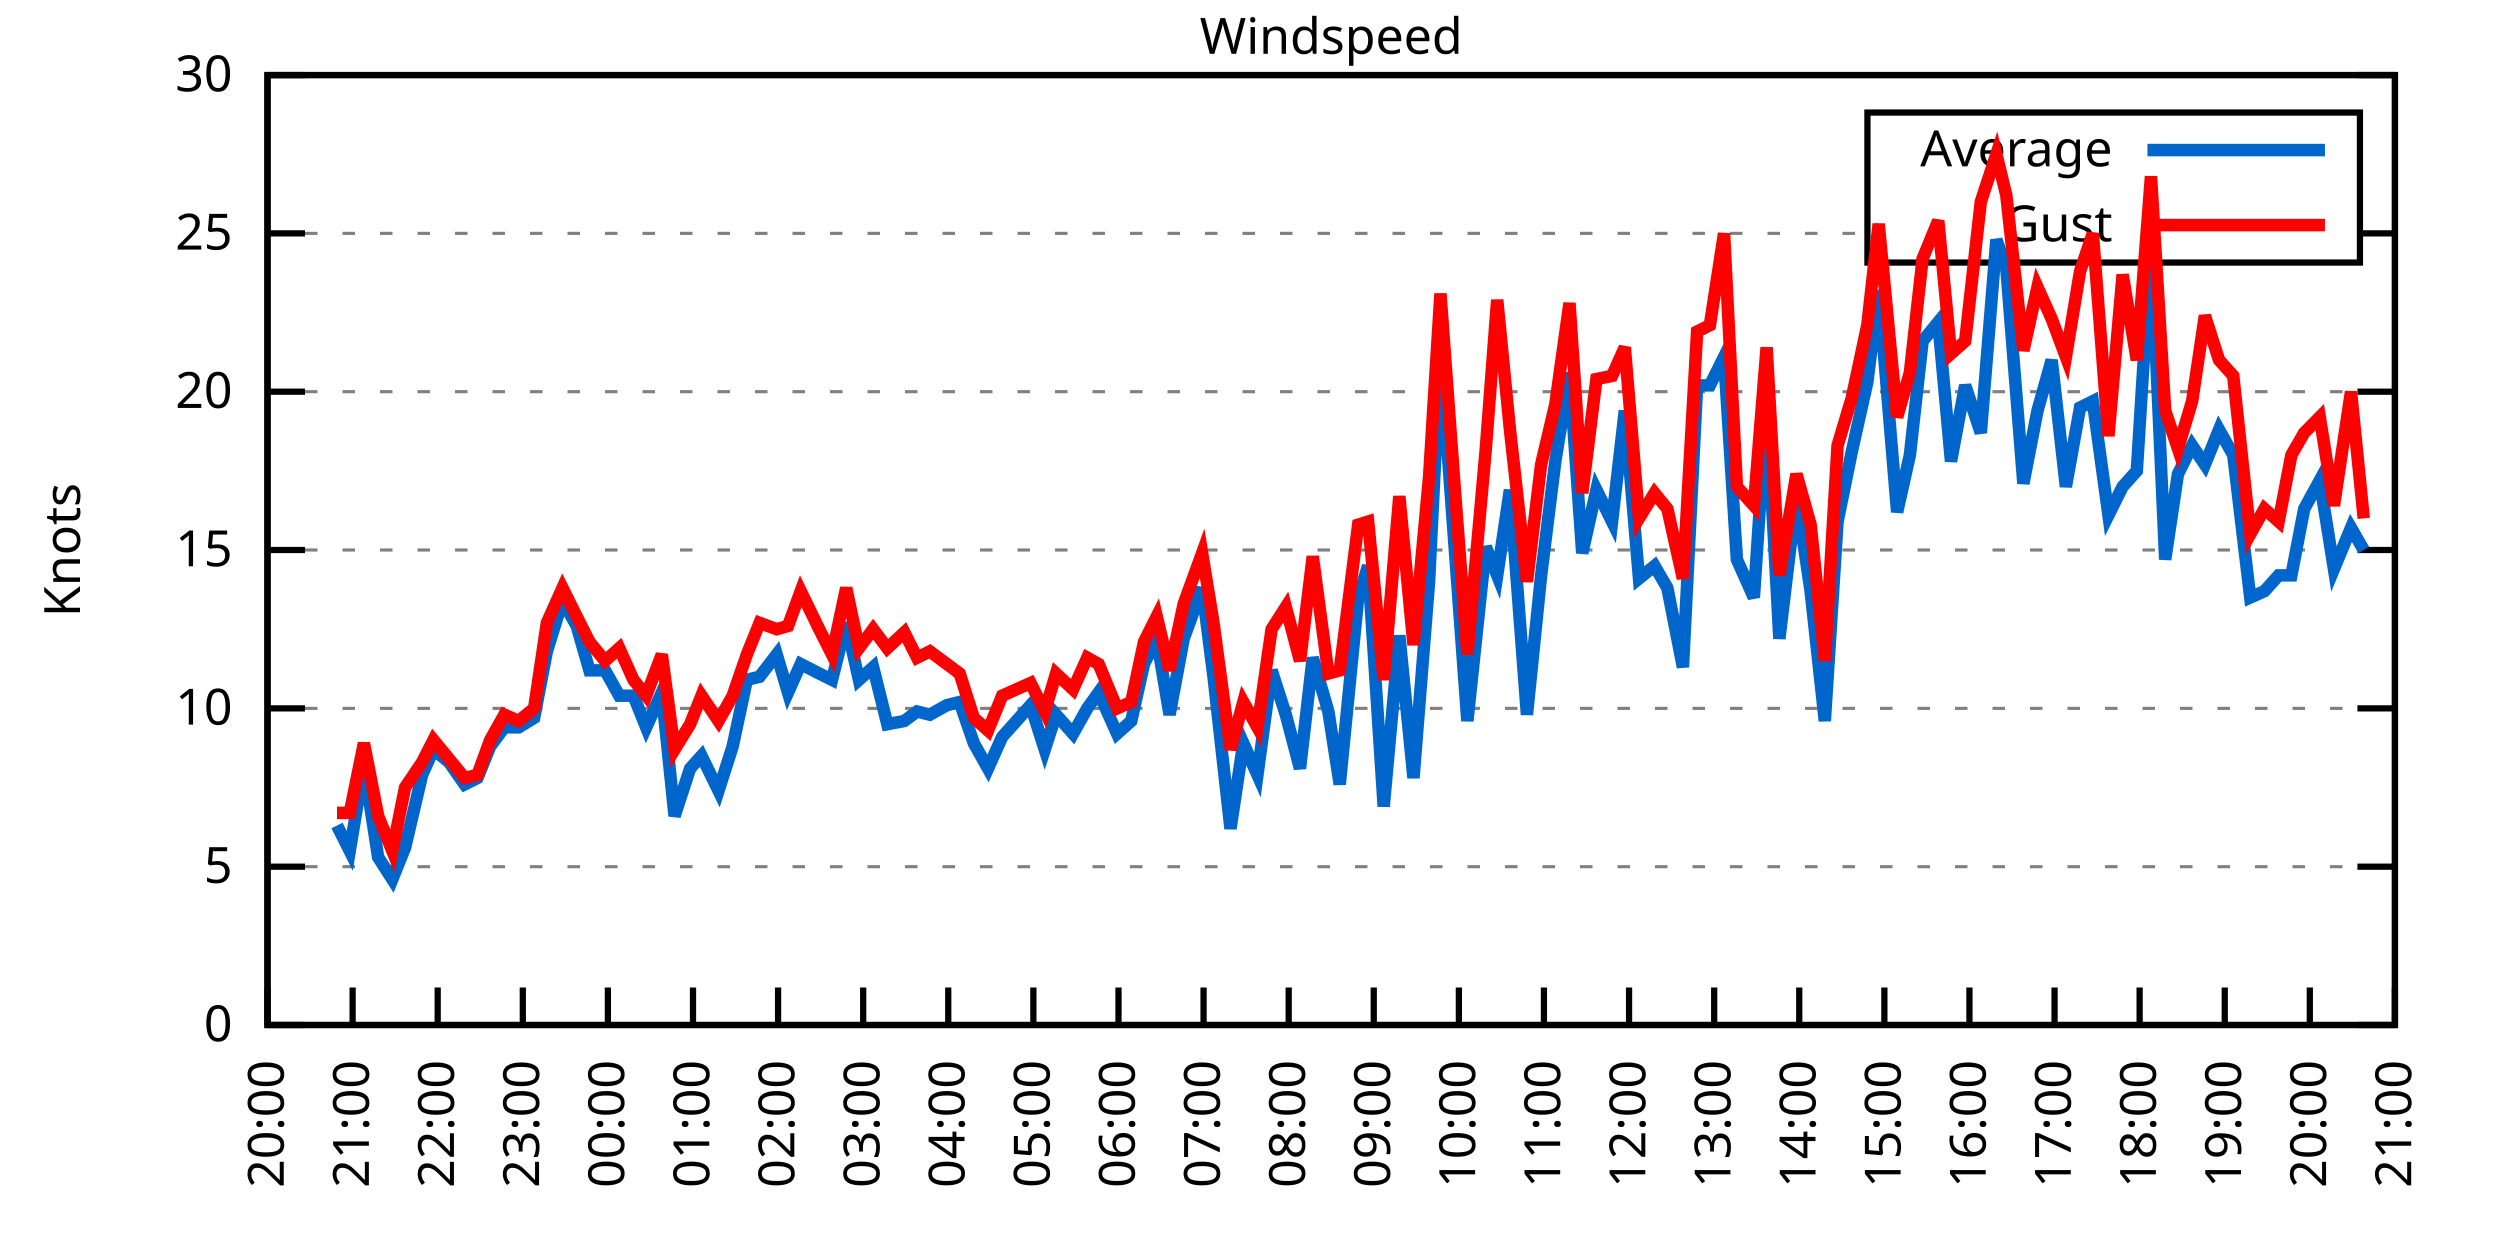
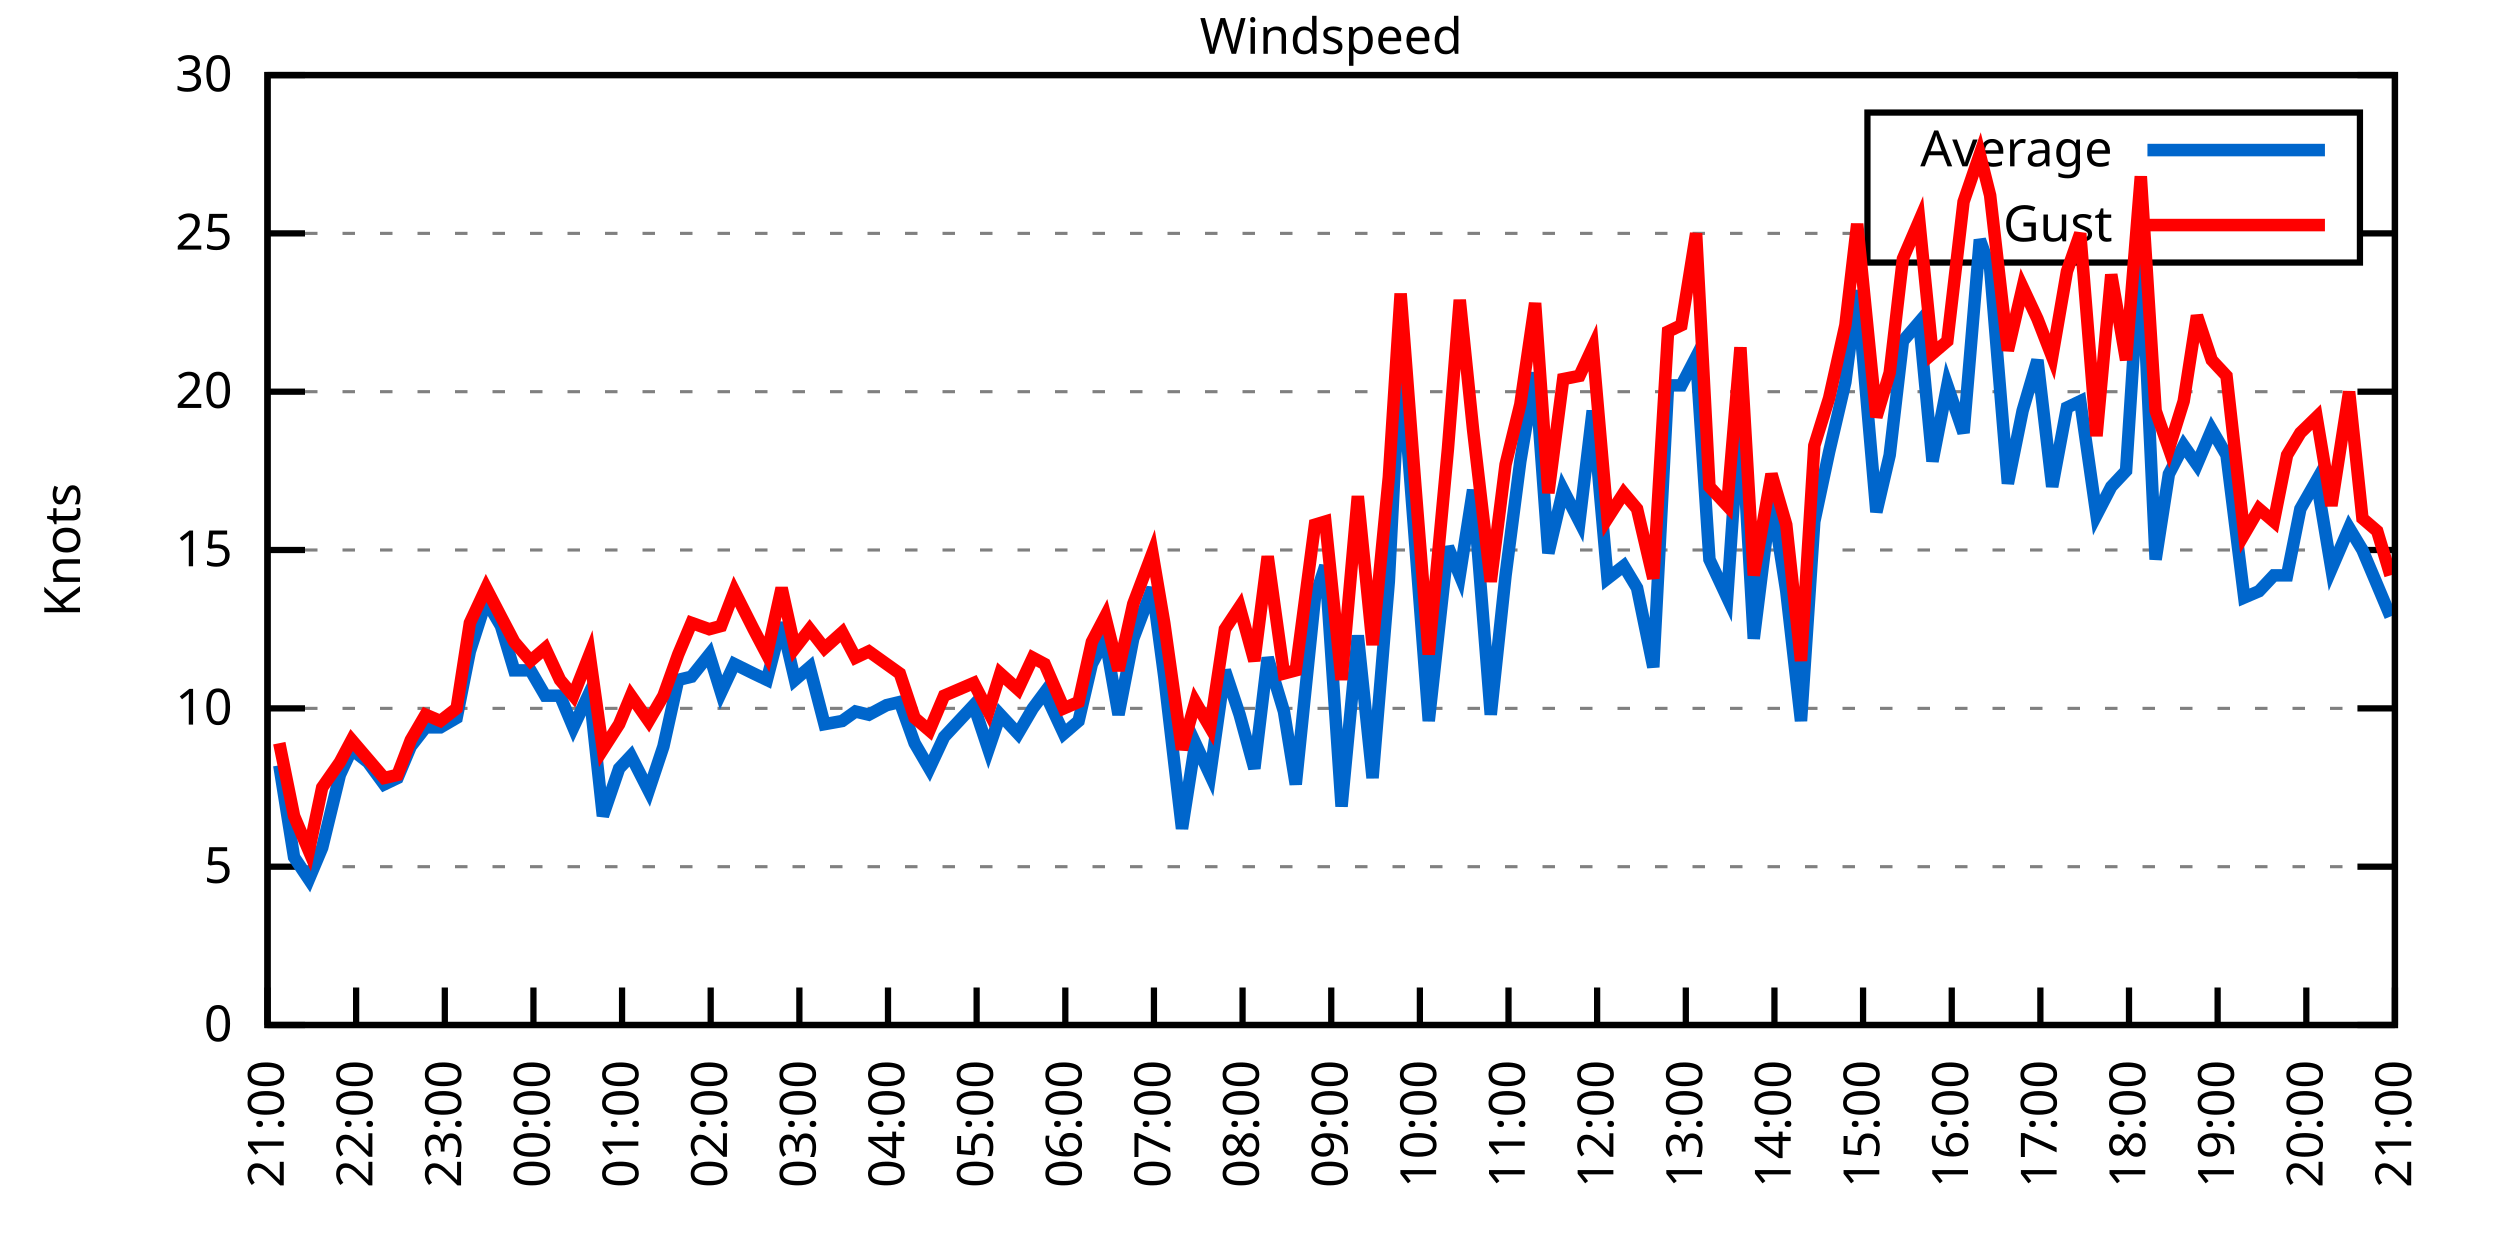
<svg xmlns="http://www.w3.org/2000/svg" xmlns:xlink="http://www.w3.org/1999/xlink" width="400" height="200" viewBox="0 0 400 200">
  <g id="gnuplot_canvas">
    <rect x="0" y="0" width="400" height="200" fill="none" />
    <defs>
      <circle id="gpDot" r="0.5" stroke-width="0.5" stroke="currentColor" />
      <path id="gpPt0" stroke-width="0.333" stroke="currentColor" d="M-1,0 h2 M0,-1 v2" />
      <path id="gpPt1" stroke-width="0.333" stroke="currentColor" d="M-1,-1 L1,1 M1,-1 L-1,1" />
      <path id="gpPt2" stroke-width="0.333" stroke="currentColor" d="M-1,0 L1,0 M0,-1 L0,1 M-1,-1 L1,1 M-1,1 L1,-1" />
      <rect id="gpPt3" stroke-width="0.333" stroke="currentColor" x="-1" y="-1" width="2" height="2" />
      <rect id="gpPt4" stroke-width="0.333" stroke="currentColor" fill="currentColor" x="-1" y="-1" width="2" height="2" />
      <circle id="gpPt5" stroke-width="0.333" stroke="currentColor" cx="0" cy="0" r="1" />
      <use xlink:href="#gpPt5" id="gpPt6" fill="currentColor" stroke="none" />
      <path id="gpPt7" stroke-width="0.333" stroke="currentColor" d="M0,-1.33 L-1.33,0.67 L1.33,0.67 z" />
      <use xlink:href="#gpPt7" id="gpPt8" fill="currentColor" stroke="none" />
      <use xlink:href="#gpPt7" id="gpPt9" stroke="currentColor" transform="rotate(180)" />
      <use xlink:href="#gpPt9" id="gpPt10" fill="currentColor" stroke="none" />
      <use xlink:href="#gpPt3" id="gpPt11" stroke="currentColor" transform="rotate(45)" />
      <use xlink:href="#gpPt11" id="gpPt12" fill="currentColor" stroke="none" />
      <path id="gpPt13" stroke-width="0.333" stroke="currentColor" d="M0,1.330 L1.265,0.411 L0.782,-1.067 L-0.782,-1.076 L-1.265,0.411 z" />
      <use xlink:href="#gpPt13" id="gpPt14" fill="currentColor" stroke="none" />
      <filter id="textbox" filterUnits="objectBoundingBox" x="0" y="0" height="1" width="1">
        <feFlood flood-color="white" flood-opacity="1" result="bgnd" />
        <feComposite in="SourceGraphic" in2="bgnd" operator="atop" />
      </filter>
      <filter id="greybox" filterUnits="objectBoundingBox" x="0" y="0" height="1" width="1">
        <feFlood flood-color="lightgrey" flood-opacity="1" result="grey" />
        <feComposite in="SourceGraphic" in2="grey" operator="atop" />
      </filter>
    </defs>
    <g fill="none" color="white" stroke="currentColor" stroke-width="1.00" stroke-linecap="butt" stroke-linejoin="miter">
</g>
    <g fill="none" color="black" stroke="currentColor" stroke-width="1.00" stroke-linecap="butt" stroke-linejoin="miter">
      <g stroke="none" shape-rendering="crispEdges">
        <polygon fill="rgb(255, 255, 255)" points="42.80,164.00 383.18,164.00 383.18,12.02 42.80,12.02 " />
      </g>
    </g>
    <g fill="none" color="black" stroke="currentColor" stroke-width="1.00" stroke-linecap="butt" stroke-linejoin="miter">
</g>
    <g fill="none" color="black" stroke="black" stroke-width="0.50" stroke-linecap="butt" stroke-linejoin="miter">
</g>
    <g fill="none" color="gray" stroke="currentColor" stroke-width="0.50" stroke-linecap="butt" stroke-linejoin="miter">
      <path stroke="gray" stroke-dasharray="2,4" class="gridline" d="M42.80,164.00 L383.19,164.00  " />
    </g>
    <g fill="none" color="gray" stroke="gray" stroke-width="1.00" stroke-linecap="butt" stroke-linejoin="miter">
</g>
    <g fill="none" color="black" stroke="currentColor" stroke-width="1.00" stroke-linecap="butt" stroke-linejoin="miter">
      <path stroke="black" d="M42.80,164.00 L48.80,164.00 M383.19,164.00 L377.19,164.00  " />
      <g transform="translate(37.20,166.60)" stroke="none" fill="black" font-family="Sans" font-size="8.00" text-anchor="end">
        <text>
          <tspan font-family="Sans"> 0</tspan>
        </text>
      </g>
    </g>
    <g fill="none" color="black" stroke="currentColor" stroke-width="1.00" stroke-linecap="butt" stroke-linejoin="miter">
</g>
    <g fill="none" color="black" stroke="black" stroke-width="0.50" stroke-linecap="butt" stroke-linejoin="miter">
</g>
    <g fill="none" color="gray" stroke="currentColor" stroke-width="0.50" stroke-linecap="butt" stroke-linejoin="miter">
      <path stroke="gray" stroke-dasharray="2,4" class="gridline" d="M42.80,138.67 L383.19,138.67  " />
    </g>
    <g fill="none" color="gray" stroke="gray" stroke-width="1.00" stroke-linecap="butt" stroke-linejoin="miter">
</g>
    <g fill="none" color="black" stroke="currentColor" stroke-width="1.00" stroke-linecap="butt" stroke-linejoin="miter">
      <path stroke="black" d="M42.80,138.67 L48.80,138.67 M383.19,138.67 L377.19,138.67  " />
      <g transform="translate(37.20,141.27)" stroke="none" fill="black" font-family="Sans" font-size="8.00" text-anchor="end">
        <text>
          <tspan font-family="Sans"> 5</tspan>
        </text>
      </g>
    </g>
    <g fill="none" color="black" stroke="currentColor" stroke-width="1.00" stroke-linecap="butt" stroke-linejoin="miter">
</g>
    <g fill="none" color="black" stroke="black" stroke-width="0.50" stroke-linecap="butt" stroke-linejoin="miter">
</g>
    <g fill="none" color="gray" stroke="currentColor" stroke-width="0.50" stroke-linecap="butt" stroke-linejoin="miter">
      <path stroke="gray" stroke-dasharray="2,4" class="gridline" d="M42.80,113.34 L383.19,113.34  " />
    </g>
    <g fill="none" color="gray" stroke="gray" stroke-width="1.00" stroke-linecap="butt" stroke-linejoin="miter">
</g>
    <g fill="none" color="black" stroke="currentColor" stroke-width="1.00" stroke-linecap="butt" stroke-linejoin="miter">
      <path stroke="black" d="M42.80,113.34 L48.80,113.34 M383.19,113.34 L377.19,113.34  " />
      <g transform="translate(37.20,115.94)" stroke="none" fill="black" font-family="Sans" font-size="8.00" text-anchor="end">
        <text>
          <tspan font-family="Sans"> 10</tspan>
        </text>
      </g>
    </g>
    <g fill="none" color="black" stroke="currentColor" stroke-width="1.00" stroke-linecap="butt" stroke-linejoin="miter">
</g>
    <g fill="none" color="black" stroke="black" stroke-width="0.50" stroke-linecap="butt" stroke-linejoin="miter">
</g>
    <g fill="none" color="gray" stroke="currentColor" stroke-width="0.50" stroke-linecap="butt" stroke-linejoin="miter">
      <path stroke="gray" stroke-dasharray="2,4" class="gridline" d="M42.80,88.00 L383.19,88.00  " />
    </g>
    <g fill="none" color="gray" stroke="gray" stroke-width="1.00" stroke-linecap="butt" stroke-linejoin="miter">
</g>
    <g fill="none" color="black" stroke="currentColor" stroke-width="1.00" stroke-linecap="butt" stroke-linejoin="miter">
      <path stroke="black" d="M42.80,88.00 L48.80,88.00 M383.19,88.00 L377.19,88.00  " />
      <g transform="translate(37.20,90.60)" stroke="none" fill="black" font-family="Sans" font-size="8.00" text-anchor="end">
        <text>
          <tspan font-family="Sans"> 15</tspan>
        </text>
      </g>
    </g>
    <g fill="none" color="black" stroke="currentColor" stroke-width="1.00" stroke-linecap="butt" stroke-linejoin="miter">
</g>
    <g fill="none" color="black" stroke="black" stroke-width="0.50" stroke-linecap="butt" stroke-linejoin="miter">
</g>
    <g fill="none" color="gray" stroke="currentColor" stroke-width="0.50" stroke-linecap="butt" stroke-linejoin="miter">
      <path stroke="gray" stroke-dasharray="2,4" class="gridline" d="M42.80,62.67 L383.19,62.67  " />
    </g>
    <g fill="none" color="gray" stroke="gray" stroke-width="1.00" stroke-linecap="butt" stroke-linejoin="miter">
</g>
    <g fill="none" color="black" stroke="currentColor" stroke-width="1.00" stroke-linecap="butt" stroke-linejoin="miter">
      <path stroke="black" d="M42.80,62.67 L48.80,62.67 M383.19,62.67 L377.19,62.67  " />
      <g transform="translate(37.20,65.27)" stroke="none" fill="black" font-family="Sans" font-size="8.00" text-anchor="end">
        <text>
          <tspan font-family="Sans"> 20</tspan>
        </text>
      </g>
    </g>
    <g fill="none" color="black" stroke="currentColor" stroke-width="1.00" stroke-linecap="butt" stroke-linejoin="miter">
</g>
    <g fill="none" color="black" stroke="black" stroke-width="0.50" stroke-linecap="butt" stroke-linejoin="miter">
</g>
    <g fill="none" color="gray" stroke="currentColor" stroke-width="0.50" stroke-linecap="butt" stroke-linejoin="miter">
      <path stroke="gray" stroke-dasharray="2,4" class="gridline" d="M42.80,37.34 L298.79,37.34 M377.59,37.34 L383.19,37.34  " />
    </g>
    <g fill="none" color="gray" stroke="gray" stroke-width="1.00" stroke-linecap="butt" stroke-linejoin="miter">
</g>
    <g fill="none" color="black" stroke="currentColor" stroke-width="1.00" stroke-linecap="butt" stroke-linejoin="miter">
      <path stroke="black" d="M42.80,37.34 L48.80,37.34 M383.19,37.34 L377.19,37.34  " />
      <g transform="translate(37.20,39.94)" stroke="none" fill="black" font-family="Sans" font-size="8.00" text-anchor="end">
        <text>
          <tspan font-family="Sans"> 25</tspan>
        </text>
      </g>
    </g>
    <g fill="none" color="black" stroke="currentColor" stroke-width="1.00" stroke-linecap="butt" stroke-linejoin="miter">
</g>
    <g fill="none" color="black" stroke="black" stroke-width="0.50" stroke-linecap="butt" stroke-linejoin="miter">
</g>
    <g fill="none" color="gray" stroke="currentColor" stroke-width="0.50" stroke-linecap="butt" stroke-linejoin="miter">
      <path stroke="gray" stroke-dasharray="2,4" class="gridline" d="M42.80,12.01 L383.19,12.01  " />
    </g>
    <g fill="none" color="gray" stroke="gray" stroke-width="1.00" stroke-linecap="butt" stroke-linejoin="miter">
</g>
    <g fill="none" color="black" stroke="currentColor" stroke-width="1.00" stroke-linecap="butt" stroke-linejoin="miter">
      <path stroke="black" d="M42.80,12.01 L48.80,12.01 M383.19,12.01 L377.19,12.01  " />
      <g transform="translate(37.20,14.61)" stroke="none" fill="black" font-family="Sans" font-size="8.00" text-anchor="end">
        <text>
          <tspan font-family="Sans"> 30</tspan>
        </text>
      </g>
    </g>
    <g fill="none" color="black" stroke="currentColor" stroke-width="1.00" stroke-linecap="butt" stroke-linejoin="miter">
      <path stroke="black" d="M42.80,164.00 L42.80,158.00  " />
      <g transform="translate(45.40,169.60) rotate(270.00)" stroke="none" fill="black" font-family="Sans" font-size="8.00" text-anchor="end">
        <text>
-           <tspan font-family="Sans">20:00</tspan>
-         </text>
-       </g>
-     </g>
-     <g fill="none" color="black" stroke="currentColor" stroke-width="1.00" stroke-linecap="butt" stroke-linejoin="miter">
-       <path stroke="black" d="M56.42,164.00 L56.42,158.00  " />
-       <g transform="translate(59.02,169.60) rotate(270.00)" stroke="none" fill="black" font-family="Sans" font-size="8.00" text-anchor="end">
-         <text>
          <tspan font-family="Sans">21:00</tspan>
        </text>
      </g>
    </g>
    <g fill="none" color="black" stroke="currentColor" stroke-width="1.00" stroke-linecap="butt" stroke-linejoin="miter">
-       <path stroke="black" d="M70.03,164.00 L70.03,158.00  " />
-       <g transform="translate(72.63,169.60) rotate(270.00)" stroke="none" fill="black" font-family="Sans" font-size="8.00" text-anchor="end">
+       <path stroke="black" d="M56.98,164.00 L56.98,158.00  " />
+       <g transform="translate(59.58,169.60) rotate(270.00)" stroke="none" fill="black" font-family="Sans" font-size="8.00" text-anchor="end">
        <text>
          <tspan font-family="Sans">22:00</tspan>
        </text>
      </g>
    </g>
    <g fill="none" color="black" stroke="currentColor" stroke-width="1.00" stroke-linecap="butt" stroke-linejoin="miter">
-       <path stroke="black" d="M83.65,164.00 L83.65,158.00  " />
-       <g transform="translate(86.25,169.60) rotate(270.00)" stroke="none" fill="black" font-family="Sans" font-size="8.00" text-anchor="end">
+       <path stroke="black" d="M71.17,164.00 L71.17,158.00  " />
+       <g transform="translate(73.77,169.60) rotate(270.00)" stroke="none" fill="black" font-family="Sans" font-size="8.00" text-anchor="end">
        <text>
          <tspan font-family="Sans">23:00</tspan>
        </text>
      </g>
    </g>
    <g fill="none" color="black" stroke="currentColor" stroke-width="1.00" stroke-linecap="butt" stroke-linejoin="miter">
-       <path stroke="black" d="M97.26,164.00 L97.26,158.00  " />
-       <g transform="translate(99.86,169.60) rotate(270.00)" stroke="none" fill="black" font-family="Sans" font-size="8.00" text-anchor="end">
+       <path stroke="black" d="M85.35,164.00 L85.35,158.00  " />
+       <g transform="translate(87.95,169.60) rotate(270.00)" stroke="none" fill="black" font-family="Sans" font-size="8.00" text-anchor="end">
        <text>
          <tspan font-family="Sans">00:00</tspan>
        </text>
      </g>
    </g>
    <g fill="none" color="black" stroke="currentColor" stroke-width="1.00" stroke-linecap="butt" stroke-linejoin="miter">
-       <path stroke="black" d="M110.88,164.00 L110.88,158.00  " />
-       <g transform="translate(113.48,169.60) rotate(270.00)" stroke="none" fill="black" font-family="Sans" font-size="8.00" text-anchor="end">
+       <path stroke="black" d="M99.53,164.00 L99.53,158.00  " />
+       <g transform="translate(102.13,169.60) rotate(270.00)" stroke="none" fill="black" font-family="Sans" font-size="8.00" text-anchor="end">
        <text>
          <tspan font-family="Sans">01:00</tspan>
        </text>
      </g>
    </g>
    <g fill="none" color="black" stroke="currentColor" stroke-width="1.00" stroke-linecap="butt" stroke-linejoin="miter">
-       <path stroke="black" d="M124.49,164.00 L124.49,158.00  " />
-       <g transform="translate(127.09,169.60) rotate(270.00)" stroke="none" fill="black" font-family="Sans" font-size="8.00" text-anchor="end">
+       <path stroke="black" d="M113.71,164.00 L113.71,158.00  " />
+       <g transform="translate(116.31,169.60) rotate(270.00)" stroke="none" fill="black" font-family="Sans" font-size="8.00" text-anchor="end">
        <text>
          <tspan font-family="Sans">02:00</tspan>
        </text>
      </g>
    </g>
    <g fill="none" color="black" stroke="currentColor" stroke-width="1.00" stroke-linecap="butt" stroke-linejoin="miter">
-       <path stroke="black" d="M138.11,164.00 L138.11,158.00  " />
-       <g transform="translate(140.71,169.60) rotate(270.00)" stroke="none" fill="black" font-family="Sans" font-size="8.00" text-anchor="end">
+       <path stroke="black" d="M127.90,164.00 L127.90,158.00  " />
+       <g transform="translate(130.50,169.60) rotate(270.00)" stroke="none" fill="black" font-family="Sans" font-size="8.00" text-anchor="end">
        <text>
          <tspan font-family="Sans">03:00</tspan>
        </text>
      </g>
    </g>
    <g fill="none" color="black" stroke="currentColor" stroke-width="1.00" stroke-linecap="butt" stroke-linejoin="miter">
-       <path stroke="black" d="M151.72,164.00 L151.72,158.00  " />
-       <g transform="translate(154.32,169.60) rotate(270.00)" stroke="none" fill="black" font-family="Sans" font-size="8.00" text-anchor="end">
+       <path stroke="black" d="M142.08,164.00 L142.08,158.00  " />
+       <g transform="translate(144.68,169.60) rotate(270.00)" stroke="none" fill="black" font-family="Sans" font-size="8.00" text-anchor="end">
        <text>
          <tspan font-family="Sans">04:00</tspan>
        </text>
      </g>
    </g>
    <g fill="none" color="black" stroke="currentColor" stroke-width="1.00" stroke-linecap="butt" stroke-linejoin="miter">
-       <path stroke="black" d="M165.34,164.00 L165.34,158.00  " />
-       <g transform="translate(167.94,169.60) rotate(270.00)" stroke="none" fill="black" font-family="Sans" font-size="8.00" text-anchor="end">
+       <path stroke="black" d="M156.26,164.00 L156.26,158.00  " />
+       <g transform="translate(158.86,169.60) rotate(270.00)" stroke="none" fill="black" font-family="Sans" font-size="8.00" text-anchor="end">
        <text>
          <tspan font-family="Sans">05:00</tspan>
        </text>
      </g>
    </g>
    <g fill="none" color="black" stroke="currentColor" stroke-width="1.00" stroke-linecap="butt" stroke-linejoin="miter">
-       <path stroke="black" d="M178.96,164.00 L178.96,158.00  " />
-       <g transform="translate(181.56,169.60) rotate(270.00)" stroke="none" fill="black" font-family="Sans" font-size="8.00" text-anchor="end">
+       <path stroke="black" d="M170.45,164.00 L170.45,158.00  " />
+       <g transform="translate(173.05,169.60) rotate(270.00)" stroke="none" fill="black" font-family="Sans" font-size="8.00" text-anchor="end">
        <text>
          <tspan font-family="Sans">06:00</tspan>
        </text>
      </g>
    </g>
    <g fill="none" color="black" stroke="currentColor" stroke-width="1.00" stroke-linecap="butt" stroke-linejoin="miter">
-       <path stroke="black" d="M192.57,164.00 L192.57,158.00  " />
-       <g transform="translate(195.17,169.60) rotate(270.00)" stroke="none" fill="black" font-family="Sans" font-size="8.00" text-anchor="end">
+       <path stroke="black" d="M184.63,164.00 L184.63,158.00  " />
+       <g transform="translate(187.23,169.60) rotate(270.00)" stroke="none" fill="black" font-family="Sans" font-size="8.00" text-anchor="end">
        <text>
          <tspan font-family="Sans">07:00</tspan>
        </text>
      </g>
    </g>
    <g fill="none" color="black" stroke="currentColor" stroke-width="1.00" stroke-linecap="butt" stroke-linejoin="miter">
-       <path stroke="black" d="M206.19,164.00 L206.19,158.00  " />
-       <g transform="translate(208.79,169.60) rotate(270.00)" stroke="none" fill="black" font-family="Sans" font-size="8.00" text-anchor="end">
+       <path stroke="black" d="M198.81,164.00 L198.81,158.00  " />
+       <g transform="translate(201.41,169.60) rotate(270.00)" stroke="none" fill="black" font-family="Sans" font-size="8.00" text-anchor="end">
        <text>
          <tspan font-family="Sans">08:00</tspan>
        </text>
      </g>
    </g>
    <g fill="none" color="black" stroke="currentColor" stroke-width="1.00" stroke-linecap="butt" stroke-linejoin="miter">
-       <path stroke="black" d="M219.80,164.00 L219.80,158.00  " />
-       <g transform="translate(222.40,169.60) rotate(270.00)" stroke="none" fill="black" font-family="Sans" font-size="8.00" text-anchor="end">
+       <path stroke="black" d="M213.00,164.00 L213.00,158.00  " />
+       <g transform="translate(215.60,169.60) rotate(270.00)" stroke="none" fill="black" font-family="Sans" font-size="8.00" text-anchor="end">
        <text>
          <tspan font-family="Sans">09:00</tspan>
        </text>
      </g>
    </g>
    <g fill="none" color="black" stroke="currentColor" stroke-width="1.00" stroke-linecap="butt" stroke-linejoin="miter">
-       <path stroke="black" d="M233.42,164.00 L233.42,158.00  " />
-       <g transform="translate(236.02,169.60) rotate(270.00)" stroke="none" fill="black" font-family="Sans" font-size="8.00" text-anchor="end">
+       <path stroke="black" d="M227.18,164.00 L227.18,158.00  " />
+       <g transform="translate(229.78,169.60) rotate(270.00)" stroke="none" fill="black" font-family="Sans" font-size="8.00" text-anchor="end">
        <text>
          <tspan font-family="Sans">10:00</tspan>
        </text>
      </g>
    </g>
    <g fill="none" color="black" stroke="currentColor" stroke-width="1.00" stroke-linecap="butt" stroke-linejoin="miter">
-       <path stroke="black" d="M247.03,164.00 L247.03,158.00  " />
-       <g transform="translate(249.63,169.60) rotate(270.00)" stroke="none" fill="black" font-family="Sans" font-size="8.00" text-anchor="end">
+       <path stroke="black" d="M241.36,164.00 L241.36,158.00  " />
+       <g transform="translate(243.96,169.60) rotate(270.00)" stroke="none" fill="black" font-family="Sans" font-size="8.00" text-anchor="end">
        <text>
          <tspan font-family="Sans">11:00</tspan>
        </text>
      </g>
    </g>
    <g fill="none" color="black" stroke="currentColor" stroke-width="1.00" stroke-linecap="butt" stroke-linejoin="miter">
-       <path stroke="black" d="M260.65,164.00 L260.65,158.00  " />
-       <g transform="translate(263.25,169.60) rotate(270.00)" stroke="none" fill="black" font-family="Sans" font-size="8.00" text-anchor="end">
+       <path stroke="black" d="M255.54,164.00 L255.54,158.00  " />
+       <g transform="translate(258.14,169.60) rotate(270.00)" stroke="none" fill="black" font-family="Sans" font-size="8.00" text-anchor="end">
        <text>
          <tspan font-family="Sans">12:00</tspan>
        </text>
      </g>
    </g>
    <g fill="none" color="black" stroke="currentColor" stroke-width="1.00" stroke-linecap="butt" stroke-linejoin="miter">
-       <path stroke="black" d="M274.27,164.00 L274.27,158.00  " />
-       <g transform="translate(276.87,169.60) rotate(270.00)" stroke="none" fill="black" font-family="Sans" font-size="8.00" text-anchor="end">
+       <path stroke="black" d="M269.73,164.00 L269.73,158.00  " />
+       <g transform="translate(272.33,169.60) rotate(270.00)" stroke="none" fill="black" font-family="Sans" font-size="8.00" text-anchor="end">
        <text>
          <tspan font-family="Sans">13:00</tspan>
        </text>
      </g>
    </g>
    <g fill="none" color="black" stroke="currentColor" stroke-width="1.00" stroke-linecap="butt" stroke-linejoin="miter">
-       <path stroke="black" d="M287.88,164.00 L287.88,158.00  " />
-       <g transform="translate(290.48,169.60) rotate(270.00)" stroke="none" fill="black" font-family="Sans" font-size="8.00" text-anchor="end">
+       <path stroke="black" d="M283.91,164.00 L283.91,158.00  " />
+       <g transform="translate(286.51,169.60) rotate(270.00)" stroke="none" fill="black" font-family="Sans" font-size="8.00" text-anchor="end">
        <text>
          <tspan font-family="Sans">14:00</tspan>
        </text>
      </g>
    </g>
    <g fill="none" color="black" stroke="currentColor" stroke-width="1.00" stroke-linecap="butt" stroke-linejoin="miter">
-       <path stroke="black" d="M301.50,164.00 L301.50,158.00  " />
-       <g transform="translate(304.10,169.60) rotate(270.00)" stroke="none" fill="black" font-family="Sans" font-size="8.00" text-anchor="end">
+       <path stroke="black" d="M298.09,164.00 L298.09,158.00  " />
+       <g transform="translate(300.69,169.60) rotate(270.00)" stroke="none" fill="black" font-family="Sans" font-size="8.00" text-anchor="end">
        <text>
          <tspan font-family="Sans">15:00</tspan>
        </text>
      </g>
    </g>
    <g fill="none" color="black" stroke="currentColor" stroke-width="1.00" stroke-linecap="butt" stroke-linejoin="miter">
-       <path stroke="black" d="M315.11,164.00 L315.11,158.00  " />
-       <g transform="translate(317.71,169.60) rotate(270.00)" stroke="none" fill="black" font-family="Sans" font-size="8.00" text-anchor="end">
+       <path stroke="black" d="M312.28,164.00 L312.28,158.00  " />
+       <g transform="translate(314.88,169.60) rotate(270.00)" stroke="none" fill="black" font-family="Sans" font-size="8.00" text-anchor="end">
        <text>
          <tspan font-family="Sans">16:00</tspan>
        </text>
      </g>
    </g>
    <g fill="none" color="black" stroke="currentColor" stroke-width="1.00" stroke-linecap="butt" stroke-linejoin="miter">
-       <path stroke="black" d="M328.73,164.00 L328.73,158.00  " />
-       <g transform="translate(331.33,169.60) rotate(270.00)" stroke="none" fill="black" font-family="Sans" font-size="8.00" text-anchor="end">
+       <path stroke="black" d="M326.46,164.00 L326.46,158.00  " />
+       <g transform="translate(329.06,169.60) rotate(270.00)" stroke="none" fill="black" font-family="Sans" font-size="8.00" text-anchor="end">
        <text>
          <tspan font-family="Sans">17:00</tspan>
        </text>
      </g>
    </g>
    <g fill="none" color="black" stroke="currentColor" stroke-width="1.00" stroke-linecap="butt" stroke-linejoin="miter">
-       <path stroke="black" d="M342.34,164.00 L342.34,158.00  " />
-       <g transform="translate(344.94,169.60) rotate(270.00)" stroke="none" fill="black" font-family="Sans" font-size="8.00" text-anchor="end">
+       <path stroke="black" d="M340.64,164.00 L340.64,158.00  " />
+       <g transform="translate(343.24,169.60) rotate(270.00)" stroke="none" fill="black" font-family="Sans" font-size="8.00" text-anchor="end">
        <text>
          <tspan font-family="Sans">18:00</tspan>
        </text>
      </g>
    </g>
    <g fill="none" color="black" stroke="currentColor" stroke-width="1.00" stroke-linecap="butt" stroke-linejoin="miter">
-       <path stroke="black" d="M355.96,164.00 L355.96,158.00  " />
-       <g transform="translate(358.56,169.60) rotate(270.00)" stroke="none" fill="black" font-family="Sans" font-size="8.00" text-anchor="end">
+       <path stroke="black" d="M354.82,164.00 L354.82,158.00  " />
+       <g transform="translate(357.42,169.60) rotate(270.00)" stroke="none" fill="black" font-family="Sans" font-size="8.00" text-anchor="end">
        <text>
          <tspan font-family="Sans">19:00</tspan>
        </text>
      </g>
    </g>
    <g fill="none" color="black" stroke="currentColor" stroke-width="1.00" stroke-linecap="butt" stroke-linejoin="miter">
-       <path stroke="black" d="M369.57,164.00 L369.57,158.00  " />
-       <g transform="translate(372.17,169.60) rotate(270.00)" stroke="none" fill="black" font-family="Sans" font-size="8.00" text-anchor="end">
+       <path stroke="black" d="M369.01,164.00 L369.01,158.00  " />
+       <g transform="translate(371.61,169.60) rotate(270.00)" stroke="none" fill="black" font-family="Sans" font-size="8.00" text-anchor="end">
        <text>
          <tspan font-family="Sans">20:00</tspan>
        </text>
      </g>
    </g>
    <g fill="none" color="black" stroke="currentColor" stroke-width="1.00" stroke-linecap="butt" stroke-linejoin="miter">
      <path stroke="black" d="M383.19,164.00 L383.19,158.00  " />
      <g transform="translate(385.79,169.60) rotate(270.00)" stroke="none" fill="black" font-family="Sans" font-size="8.00" text-anchor="end">
        <text>
          <tspan font-family="Sans">21:00</tspan>
        </text>
      </g>
    </g>
    <g fill="none" color="black" stroke="currentColor" stroke-width="1.00" stroke-linecap="butt" stroke-linejoin="miter">
</g>
    <g fill="none" color="black" stroke="currentColor" stroke-width="1.00" stroke-linecap="butt" stroke-linejoin="miter">
      <path stroke="black" d="M42.80,12.01 L42.80,164.00 L383.19,164.00 L383.19,12.01 L42.80,12.01 Z  " />
    </g>
    <g fill="none" color="black" stroke="currentColor" stroke-width="1.00" stroke-linecap="butt" stroke-linejoin="miter">
</g>
    <g fill="none" color="black" stroke="currentColor" stroke-width="1.00" stroke-linecap="butt" stroke-linejoin="miter">
      <path stroke="black" d="M298.79,42.01 L298.79,18.01 L377.59,18.01 L377.59,42.01 L298.79,42.01 Z  " />
    </g>
    <g id="Windspeed_plot_1">
      <g fill="none" color="white" stroke="black" stroke-width="2.00" stroke-linecap="butt" stroke-linejoin="miter">
</g>
      <g fill="none" color="black" stroke="currentColor" stroke-width="2.00" stroke-linecap="butt" stroke-linejoin="miter">
        <g transform="translate(337.99,26.61)" stroke="none" fill="black" font-family="Sans" font-size="8.00" text-anchor="end">
          <text>
            <tspan font-family="Sans">Average</tspan>
          </text>
        </g>
      </g>
      <g fill="none" color="black" stroke="currentColor" stroke-width="2.00" stroke-linecap="butt" stroke-linejoin="miter">
-         <path stroke="rgb(  0, 102, 204)" d="M343.59,24.01 L371.99,24.01 M53.92,132.08 L55.96,136.14 L58.23,122.46 L60.50,137.15 L62.77,140.69 L64.81,135.63   L67.54,123.98 L69.35,119.92 L71.85,121.95 L74.34,125.50 L76.39,124.48 L78.43,119.42 L80.70,116.38 L82.97,116.38   L85.46,114.86 L87.50,104.22 L90.00,96.11 L92.27,100.16 L94.31,107.26 L96.81,107.26 L99.08,111.31 L101.35,111.31   L103.39,116.38 L105.89,110.80 L107.93,130.56 L110.42,122.96 L112.24,120.94 L114.96,126.51 L117.23,119.42 L119.50,108.78   L121.54,108.27 L124.27,104.72 L126.08,110.80 L128.12,106.24 L131.07,107.76 L133.12,108.78 L135.39,99.66 L137.43,108.78   L139.70,106.75 L141.97,115.87 L144.69,115.36 L146.73,113.84 L148.77,114.35 L151.50,112.83 L153.54,112.32 L155.81,118.91   L158.08,122.96 L160.35,117.90 L164.89,112.83 L167.16,119.92 L168.97,114.35 L171.69,117.39 L173.96,113.34 L175.78,110.80   L178.73,117.39 L181.00,115.36 L183.04,106.24 L185.08,102.19 L187.13,114.35 L189.39,102.19 L192.34,94.08 L194.16,108.27   L196.88,132.59 L198.93,118.91 L201.19,123.98 L203.46,107.26 L205.73,114.35 L208.00,122.96 L210.04,105.23 L212.54,113.84   L214.36,125.50 L217.31,95.60 L218.90,90.54 L221.39,129.04 L223.89,101.68 L226.16,124.48 L228.65,93.07 L230.47,56.59   L232.74,87.50 L234.78,115.36 L237.73,87.50 L239.55,92.06 L241.59,78.38 L244.31,114.35 L246.58,92.06 L248.85,73.82   L251.12,59.63 L253.16,88.51 L255.43,78.38 L257.93,83.45 L259.97,65.71 L262.24,92.56 L264.73,90.54 L266.78,94.08   L269.27,106.75 L271.54,61.66 L273.58,61.66 L275.85,57.10 L277.90,89.52 L280.62,95.60 L282.66,64.70 L284.70,102.19   L287.43,79.39 L289.70,94.59 L291.97,115.36 L294.01,83.45 L296.28,72.30 L298.77,61.15 L300.59,46.46 L303.54,81.93   L305.58,72.81 L307.62,54.57 L310.12,51.53 L312.16,73.82 L314.43,61.66 L316.93,69.26 L319.42,38.35 L321.01,42.91   L323.74,77.37 L326.00,65.71 L328.27,57.61 L330.54,77.87 L332.81,65.21 L334.85,64.19 L337.35,82.43 L339.62,77.87   L341.89,75.34 L344.16,38.86 L346.43,89.52 L348.47,75.85 L350.74,71.29 L352.78,74.33 L355.05,68.75 L357.32,72.81   L360.04,95.60 L362.31,94.59 L364.58,92.06 L366.62,92.06 L368.67,81.42 L371.16,76.86 L373.43,91.04 L376.16,84.46   L378.20,88.00  " />
+         <path stroke="rgb(  0, 102, 204)" d="M343.59,24.01 L371.99,24.01 M44.69,122.46 L47.05,137.15 L49.42,140.69 L51.55,135.63 L54.38,123.98 L56.27,119.92   L58.87,121.95 L61.47,125.50 L63.60,124.48 L65.73,119.42 L68.09,116.38 L70.46,116.38 L73.06,114.86 L75.18,104.22   L77.78,96.11 L80.15,100.16 L82.28,107.26 L84.88,107.26 L87.24,111.31 L89.60,111.31 L91.73,116.38 L94.33,110.80   L96.46,130.56 L99.06,122.96 L100.95,120.94 L103.79,126.51 L106.15,119.42 L108.51,108.78 L110.64,108.27 L113.48,104.72   L115.37,110.80 L117.50,106.24 L120.57,107.76 L122.70,108.78 L125.06,99.66 L127.19,108.78 L129.55,106.75 L131.92,115.87   L134.75,115.36 L136.88,113.84 L139.01,114.35 L141.84,112.83 L143.97,112.32 L146.34,118.91 L148.70,122.96 L151.06,117.90   L155.79,112.83 L158.15,119.92 L160.05,114.35 L162.88,117.39 L165.25,113.34 L167.14,110.80 L170.21,117.39 L172.57,115.36   L174.70,106.24 L176.83,102.19 L178.96,114.35 L181.32,102.19 L184.39,94.08 L186.28,108.27 L189.12,132.59 L191.25,118.91   L193.61,123.98 L195.98,107.26 L198.34,114.35 L200.70,122.96 L202.83,105.23 L205.43,113.84 L207.32,125.50 L210.39,95.60   L212.05,90.54 L214.65,129.04 L217.25,101.68 L219.61,124.48 L222.21,93.07 L224.10,56.59 L226.47,87.50 L228.60,115.36   L231.67,87.50 L233.56,92.06 L235.69,78.38 L238.52,114.35 L240.89,92.06 L243.25,73.82 L245.62,59.63 L247.74,88.51   L250.11,78.38 L252.71,83.45 L254.83,65.71 L257.20,92.56 L259.80,90.54 L261.93,94.08 L264.53,106.75 L266.89,61.66   L269.02,61.66 L271.38,57.10 L273.51,89.52 L276.35,95.60 L278.47,64.70 L280.60,102.19 L283.44,79.39 L285.80,94.59   L288.16,115.36 L290.29,83.45 L292.66,72.30 L295.26,61.15 L297.15,46.46 L300.22,81.93 L302.35,72.81 L304.47,54.57   L307.08,51.53 L309.20,73.82 L311.57,61.66 L314.17,69.26 L316.77,38.35 L318.42,42.91 L321.26,77.37 L323.62,65.71   L325.99,57.61 L328.35,77.87 L330.71,65.21 L332.84,64.19 L335.44,82.43 L337.80,77.87 L340.17,75.34 L342.53,38.86   L344.90,89.52 L347.02,75.85 L349.39,71.29 L351.51,74.33 L353.88,68.75 L356.24,72.81 L359.08,95.60 L361.44,94.59   L363.81,92.06 L365.93,92.06 L368.06,81.42 L370.66,76.86 L373.03,91.04 L375.86,84.46 L377.99,88.00 L380.35,93.58   L382.48,98.64  " />
      </g>
    </g>
    <g id="Windspeed_plot_2">
      <g fill="none" color="black" stroke="currentColor" stroke-width="2.00" stroke-linecap="butt" stroke-linejoin="miter">
        <g transform="translate(337.99,38.61)" stroke="none" fill="black" font-family="Sans" font-size="8.00" text-anchor="end">
          <text>
            <tspan font-family="Sans">Gust</tspan>
          </text>
        </g>
      </g>
      <g fill="none" color="black" stroke="currentColor" stroke-width="2.00" stroke-linecap="butt" stroke-linejoin="miter">
-         <path stroke="rgb(255,   0,   0)" d="M343.59,36.01 L371.99,36.01 M53.92,130.06 L55.96,130.06 L58.23,118.91 L60.50,130.56 L62.77,136.14 L64.81,126.00   L67.54,121.95 L69.35,118.40 L71.85,121.44 L74.34,124.48 L76.39,123.98 L78.43,118.40 L80.70,114.35 L82.97,115.36   L85.46,113.34 L87.50,99.66 L90.00,94.08 L92.27,98.64 L94.31,102.70 L96.81,105.74 L99.08,103.71 L101.35,108.78   L103.39,111.31 L105.89,104.72 L107.93,119.92 L110.42,115.87 L112.24,111.31 L114.96,115.36 L117.23,111.31 L119.50,104.72   L121.54,99.66 L124.27,100.67 L126.08,100.16 L128.12,94.59 L131.07,100.67 L133.12,104.72 L135.39,94.08 L137.43,103.71   L139.70,100.67 L141.97,103.71 L144.69,101.18 L146.73,105.23 L148.77,104.22 L151.50,106.24 L153.54,107.76 L155.81,114.86   L158.08,116.88 L160.35,111.31 L164.89,109.28 L167.16,113.84 L168.97,107.76 L171.69,110.30 L173.96,105.23 L175.78,106.24   L178.73,113.34 L181.00,112.32 L183.04,102.70 L185.08,98.64 L187.13,107.26 L189.39,96.62 L192.34,88.51 L194.16,99.66   L196.88,119.92 L198.93,112.32 L201.19,116.38 L203.46,100.67 L205.73,97.12 L208.00,105.74 L210.04,89.02 L212.54,107.76   L214.36,107.26 L217.31,83.95 L218.90,83.45 L221.39,108.78 L223.89,79.39 L226.16,103.20 L228.65,76.35 L230.47,46.97   L232.74,77.87 L234.78,104.72 L237.73,71.79 L239.55,47.98 L241.59,68.75 L244.31,93.07 L246.58,74.33 L248.85,64.70   L251.12,48.49 L253.16,78.89 L255.43,60.65 L257.93,60.14 L259.97,55.58 L262.24,82.94 L264.73,78.89 L266.78,81.42   L269.27,92.56 L271.54,53.05 L273.58,52.03 L275.85,37.34 L277.90,77.87 L280.62,80.91 L282.66,55.58 L284.70,92.06   L287.43,75.85 L289.70,83.95 L291.97,105.74 L294.01,71.29 L296.28,63.69 L298.77,52.03 L300.59,35.82 L303.54,66.73   L305.58,59.63 L307.62,41.39 L310.12,35.32 L312.16,56.59 L314.43,54.57 L316.93,32.28 L319.42,24.68 L321.01,31.26   L323.74,56.09 L326.00,45.95 L328.27,51.02 L330.54,57.10 L332.81,43.42 L334.85,37.34 L337.35,69.77 L339.62,43.93   L341.89,57.61 L344.16,28.22 L346.43,65.71 L348.47,71.79 L350.74,64.19 L352.78,50.51 L355.05,57.61 L357.32,60.14   L360.04,85.47 L362.31,81.42 L364.58,83.45 L366.62,72.81 L368.67,69.26 L371.16,66.73 L373.43,80.91 L376.16,62.67   L378.20,82.94  " />
+         <path stroke="rgb(255,   0,   0)" d="M343.59,36.01 L371.99,36.01 M44.69,118.91 L47.05,130.56 L49.42,136.14 L51.55,126.00 L54.38,121.95 L56.27,118.40   L58.87,121.44 L61.47,124.48 L63.60,123.98 L65.73,118.40 L68.09,114.35 L70.46,115.36 L73.06,113.34 L75.18,99.66   L77.78,94.08 L80.15,98.64 L82.28,102.70 L84.88,105.74 L87.24,103.71 L89.60,108.78 L91.73,111.31 L94.33,104.72   L96.46,119.92 L99.06,115.87 L100.95,111.31 L103.79,115.36 L106.15,111.31 L108.51,104.72 L110.64,99.66 L113.48,100.67   L115.37,100.16 L117.50,94.59 L120.57,100.67 L122.70,104.72 L125.06,94.08 L127.19,103.71 L129.55,100.67 L131.92,103.71   L134.75,101.18 L136.88,105.23 L139.01,104.22 L141.84,106.24 L143.97,107.76 L146.34,114.86 L148.70,116.88 L151.06,111.31   L155.79,109.28 L158.15,113.84 L160.05,107.76 L162.88,110.30 L165.25,105.23 L167.14,106.24 L170.21,113.34 L172.57,112.32   L174.70,102.70 L176.83,98.64 L178.96,107.26 L181.32,96.62 L184.39,88.51 L186.28,99.66 L189.12,119.92 L191.25,112.32   L193.61,116.38 L195.98,100.67 L198.34,97.12 L200.70,105.74 L202.83,89.02 L205.43,107.76 L207.32,107.26 L210.39,83.95   L212.05,83.45 L214.65,108.78 L217.25,79.39 L219.61,103.20 L222.21,76.35 L224.10,46.97 L226.47,77.87 L228.60,104.72   L231.67,71.79 L233.56,47.98 L235.69,68.75 L238.52,93.07 L240.89,74.33 L243.25,64.70 L245.62,48.49 L247.74,78.89   L250.11,60.65 L252.71,60.14 L254.83,55.58 L257.20,82.94 L259.80,78.89 L261.93,81.42 L264.53,92.56 L266.89,53.05   L269.02,52.03 L271.38,37.34 L273.51,77.87 L276.35,80.91 L278.47,55.58 L280.60,92.06 L283.44,75.85 L285.80,83.95   L288.16,105.74 L290.29,71.29 L292.66,63.69 L295.26,52.03 L297.15,35.82 L300.22,66.73 L302.35,59.63 L304.47,41.39   L307.08,35.32 L309.20,56.59 L311.57,54.57 L314.17,32.28 L316.77,24.68 L318.42,31.26 L321.26,56.09 L323.62,45.95   L325.99,51.02 L328.35,57.10 L330.71,43.42 L332.84,37.34 L335.44,69.77 L337.80,43.93 L340.17,57.61 L342.53,28.22   L344.90,65.71 L347.02,71.79 L349.39,64.19 L351.51,50.51 L353.88,57.61 L356.24,60.14 L359.08,85.47 L361.44,81.42   L363.81,83.45 L365.93,72.81 L368.06,69.26 L370.66,66.73 L373.03,80.91 L375.86,62.67 L377.99,82.94 L380.35,84.97   L382.48,92.06  " />
      </g>
    </g>
    <g fill="none" color="black" stroke="currentColor" stroke-width="2.00" stroke-linecap="butt" stroke-linejoin="miter">
</g>
    <g fill="none" color="black" stroke="black" stroke-width="1.00" stroke-linecap="butt" stroke-linejoin="miter">
</g>
    <g fill="none" color="black" stroke="currentColor" stroke-width="1.00" stroke-linecap="butt" stroke-linejoin="miter">
      <path stroke="black" d="M42.80,12.01 L42.80,164.00 L383.19,164.00 L383.19,12.01 L42.80,12.01 Z  " />
      <g transform="translate(12.80,88.01) rotate(270.00)" stroke="none" fill="black" font-family="Sans" font-size="8.00" text-anchor="middle">
        <text>
          <tspan font-family="Sans">Knots</tspan>
        </text>
      </g>
    </g>
    <g fill="none" color="black" stroke="currentColor" stroke-width="1.00" stroke-linecap="butt" stroke-linejoin="miter">
</g>
    <g fill="none" color="black" stroke="currentColor" stroke-width="1.00" stroke-linecap="butt" stroke-linejoin="miter">
      <g transform="translate(212.99,8.61)" stroke="none" fill="black" font-family="Sans" font-size="8.00" text-anchor="middle">
        <text>
          <tspan font-family="Sans">Windspeed</tspan>
        </text>
      </g>
    </g>
    <g fill="none" color="black" stroke="currentColor" stroke-width="1.00" stroke-linecap="butt" stroke-linejoin="miter">
</g>
  </g>
</svg>
